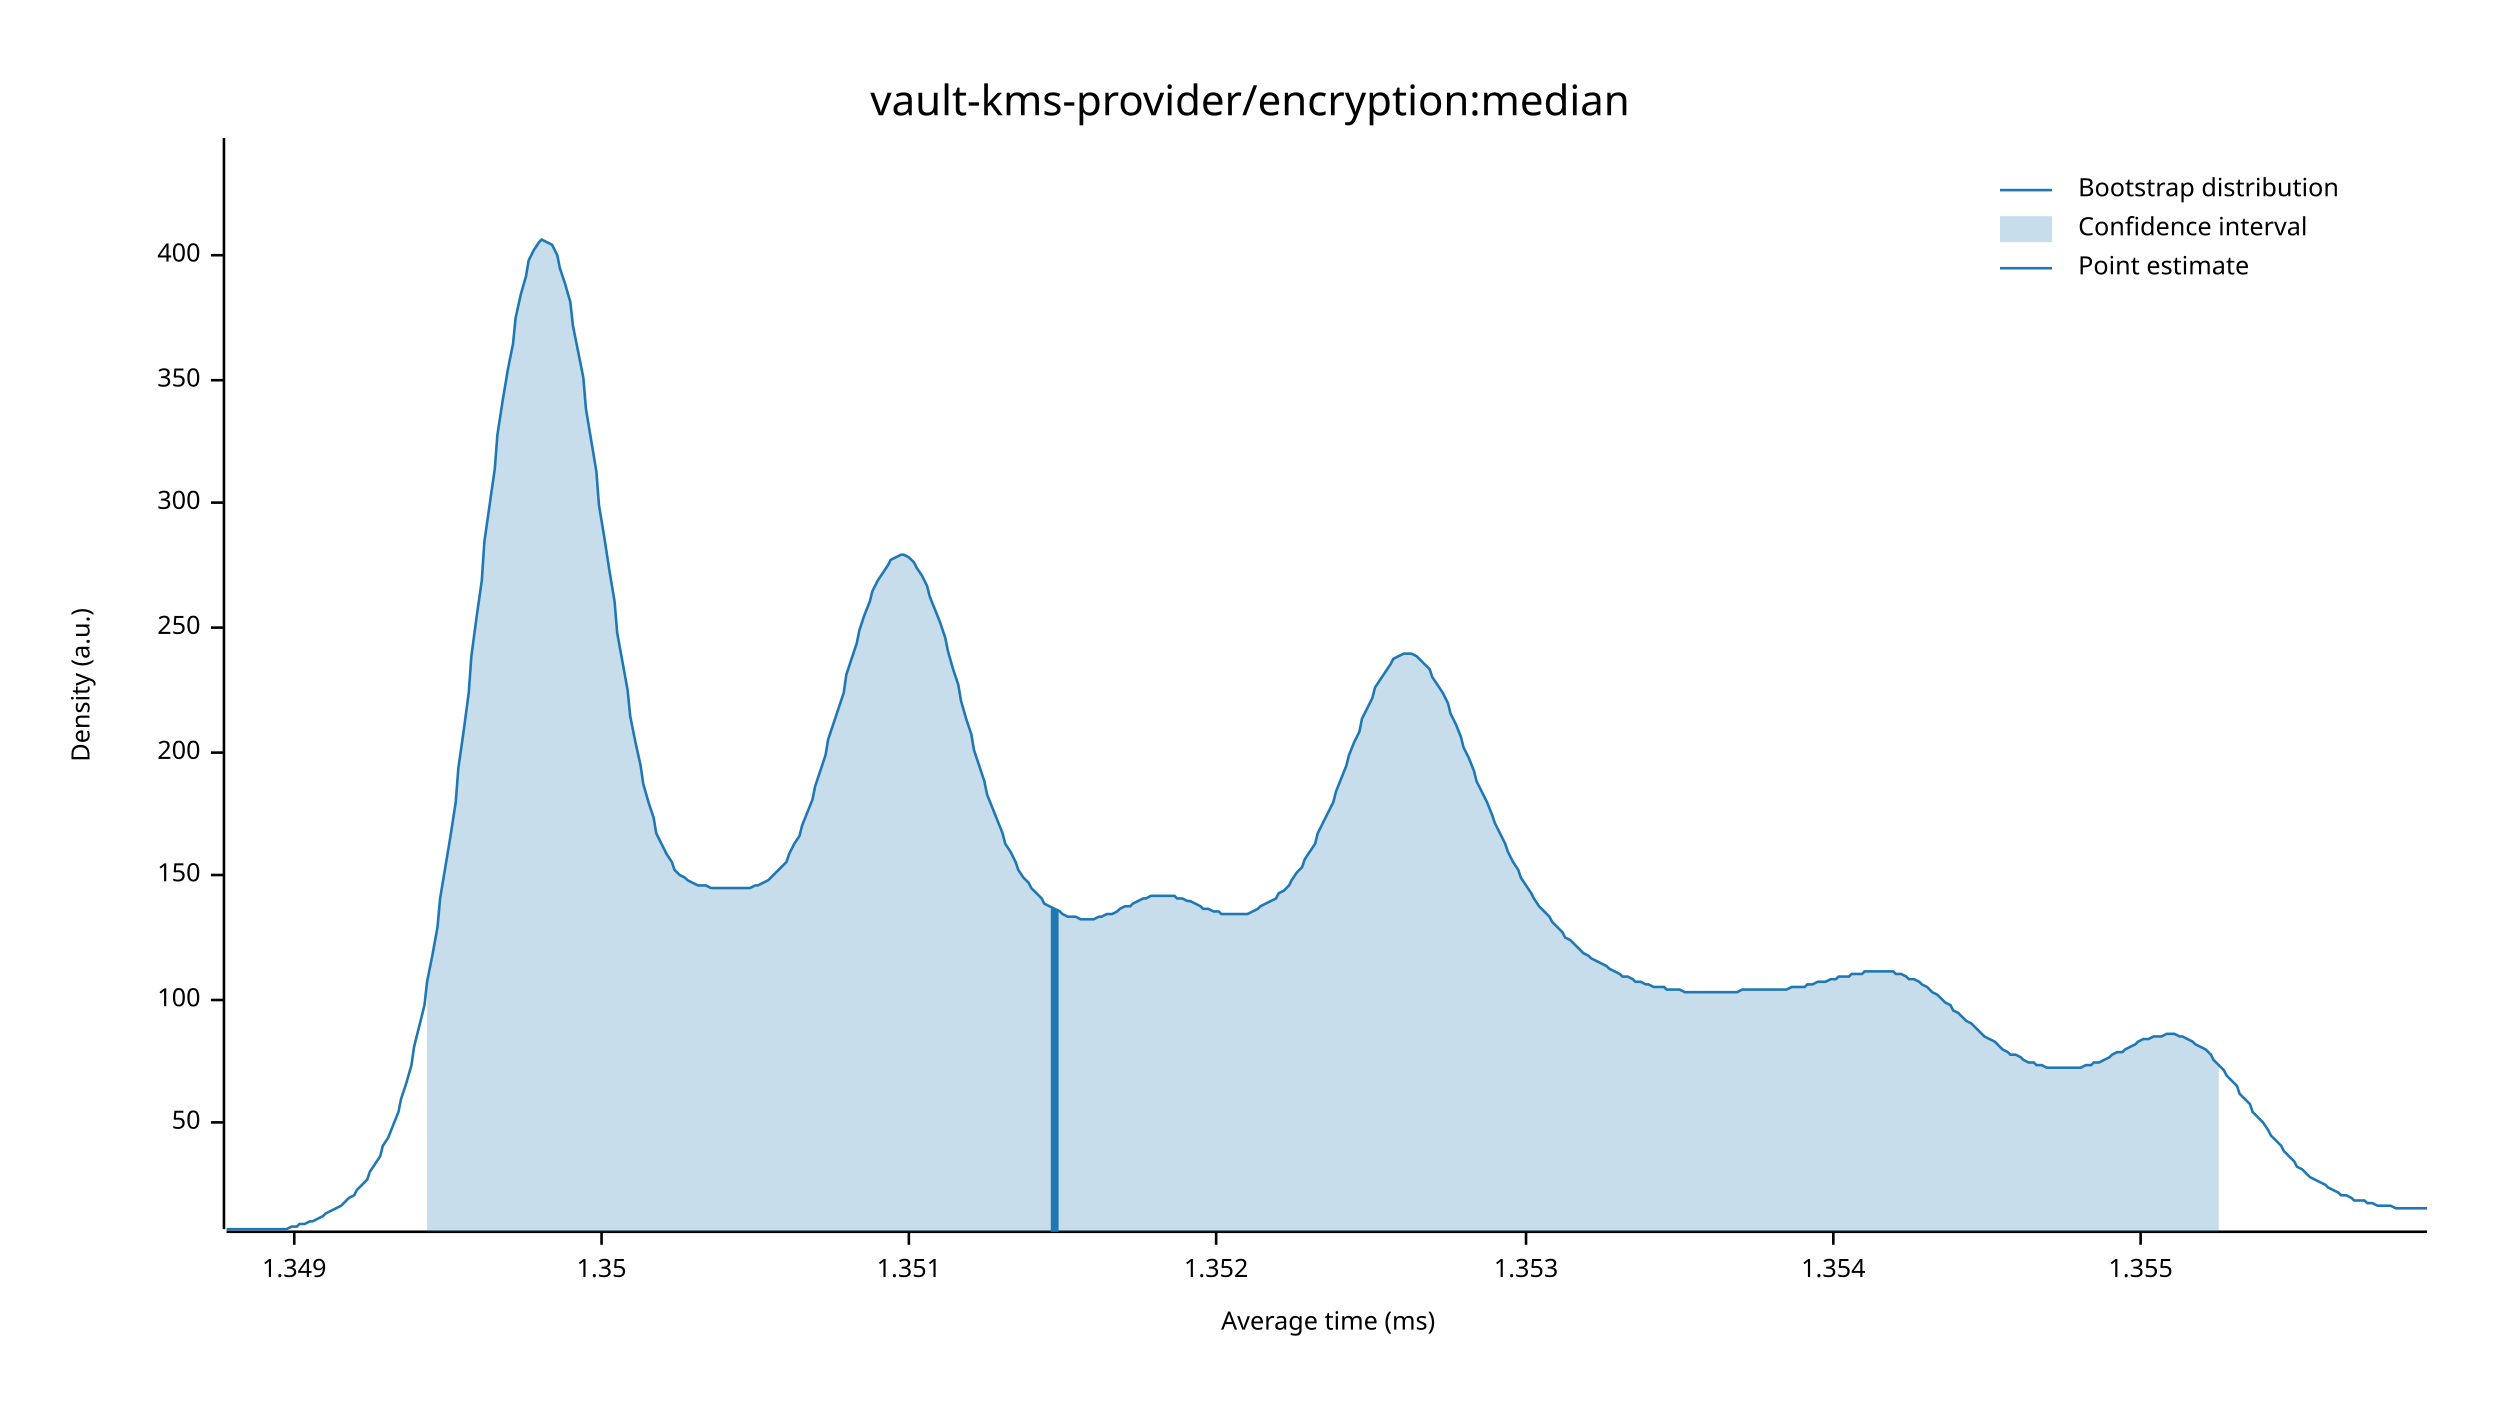
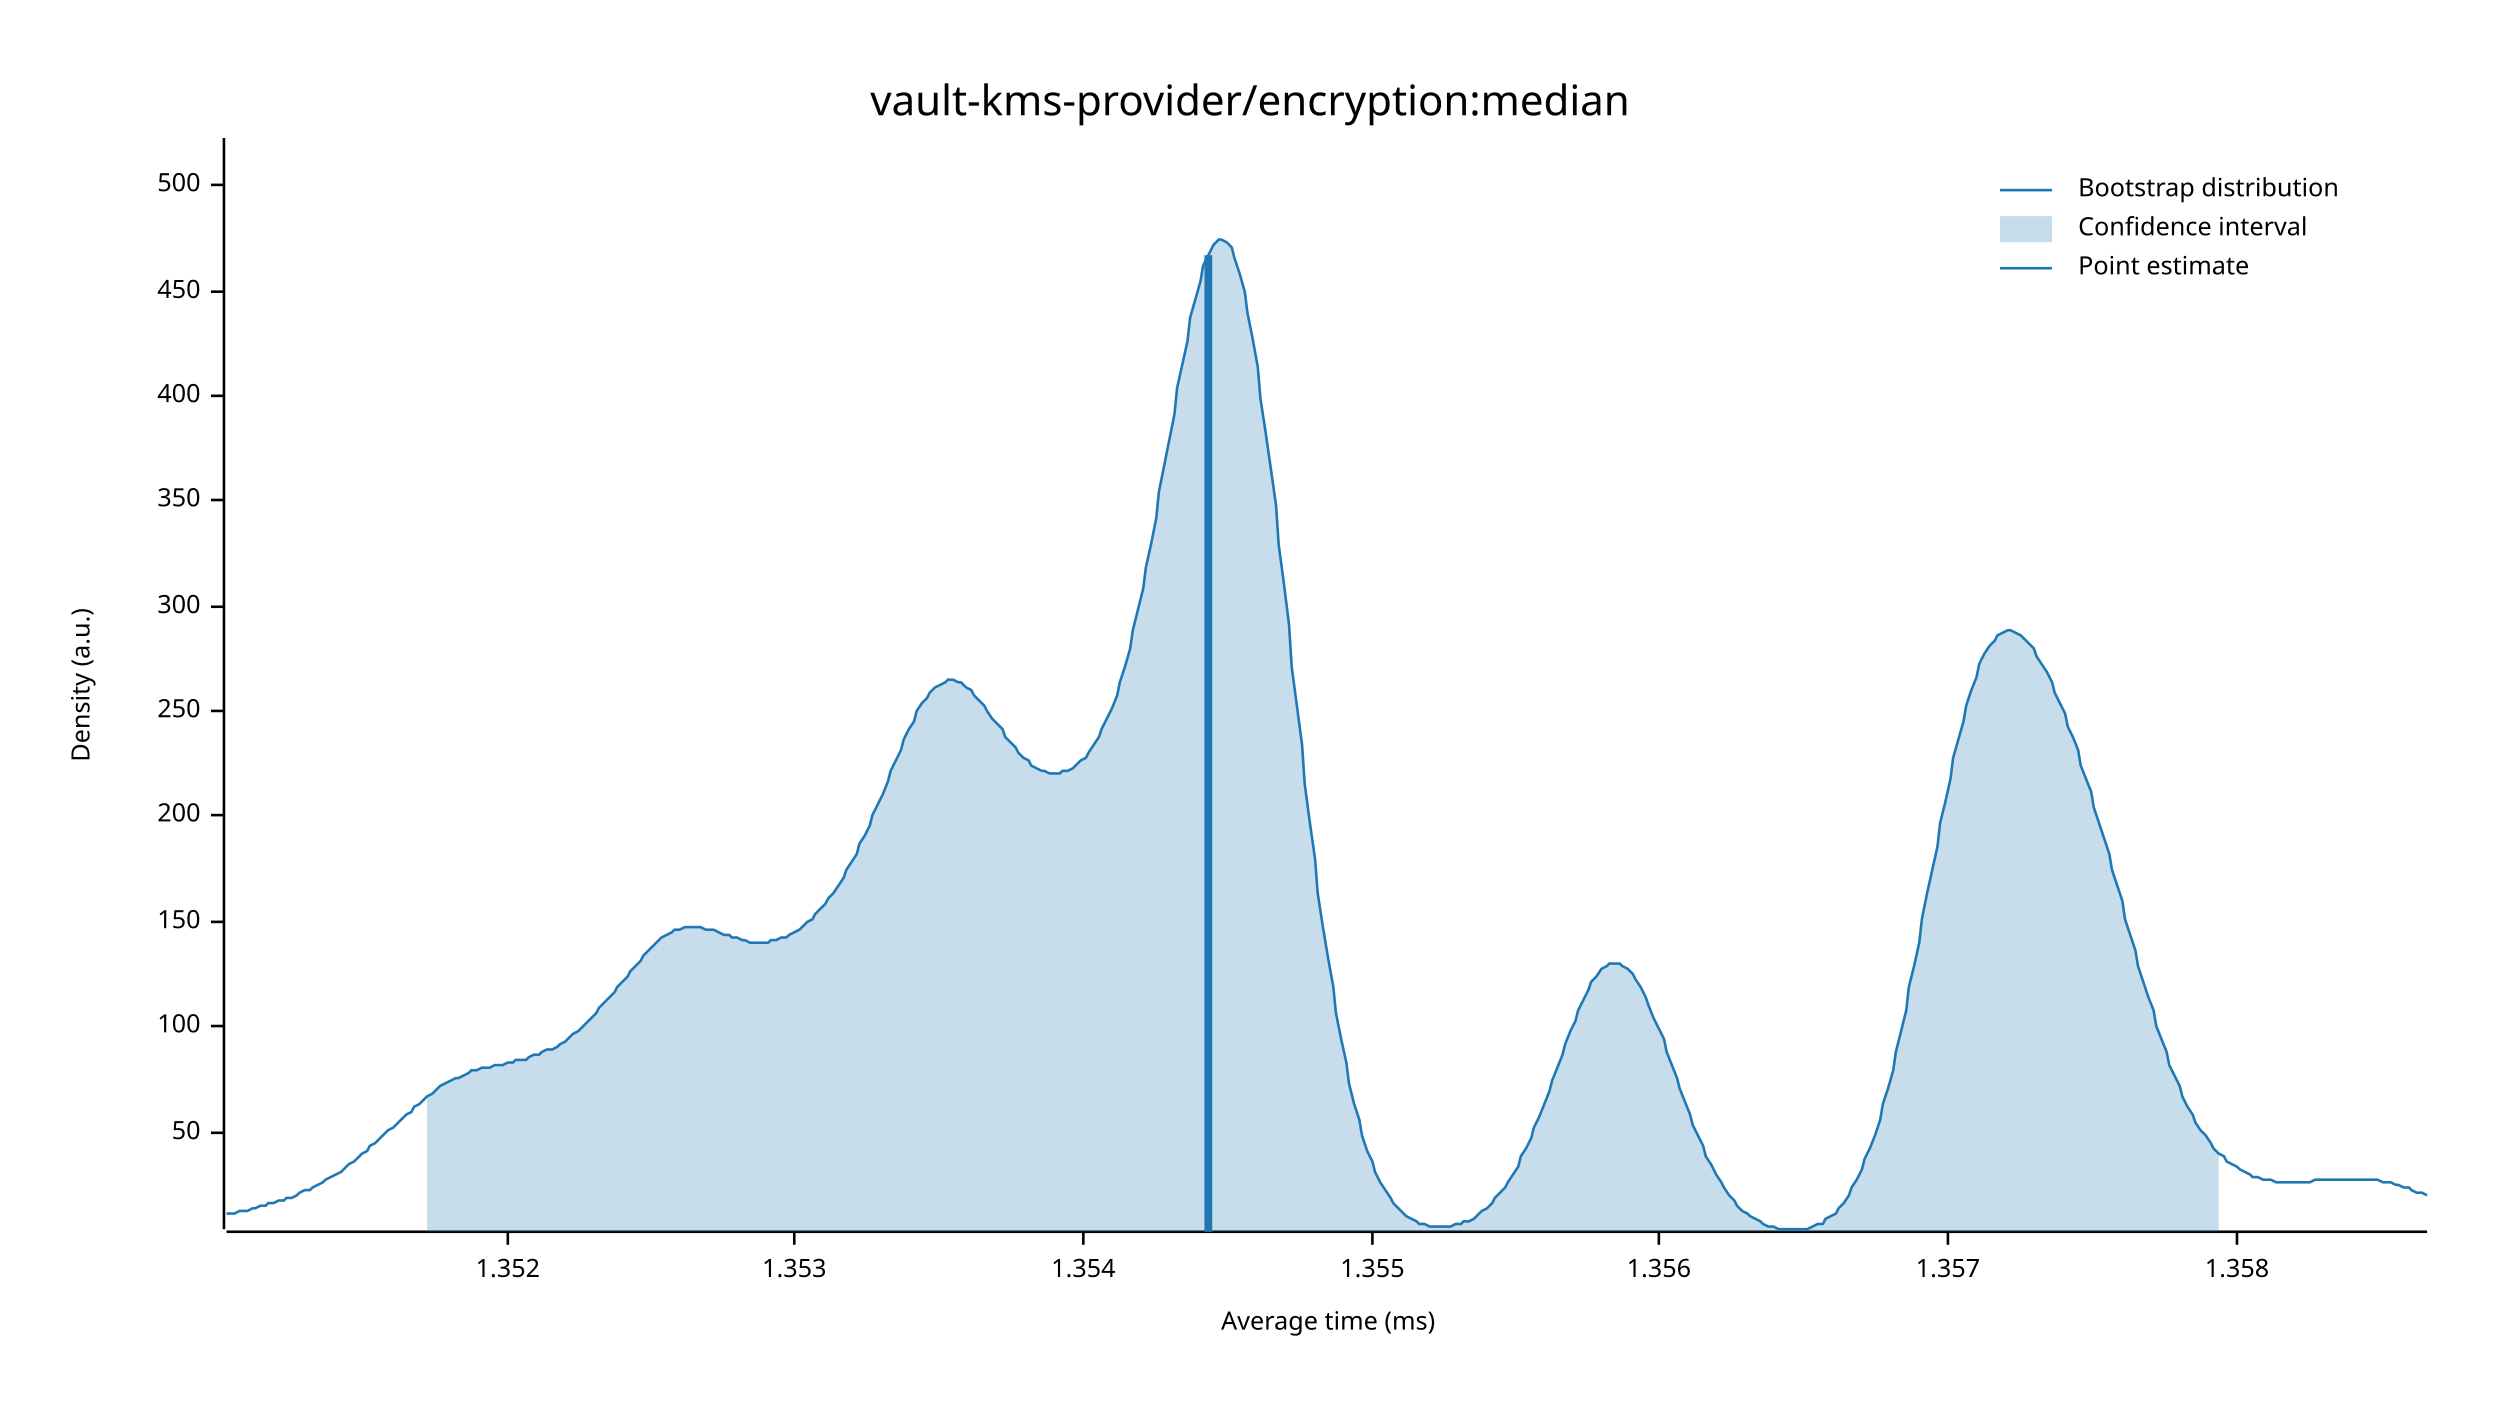
<svg xmlns="http://www.w3.org/2000/svg" width="960" height="540" viewBox="0 0 960 540">
  <text x="480" y="32" dy="0.76em" text-anchor="middle" font-family="sans-serif" font-size="16.129" opacity="1" fill="#000000">
vault-kms-provider/encryption:median
</text>
  <text x="27" y="263" dy="0.76em" text-anchor="middle" font-family="sans-serif" font-size="9.677" opacity="1" fill="#000000" transform="rotate(270, 27, 263)">
Density (a.u.)
</text>
  <text x="510" y="513" dy="-0.5ex" text-anchor="middle" font-family="sans-serif" font-size="9.677" opacity="1" fill="#000000">
Average time (ms)
</text>
  <polyline fill="none" opacity="1" stroke="#000000" stroke-width="1" points="86,53 86,472 " />
-   <text x="77" y="431" dy="0.5ex" text-anchor="end" font-family="sans-serif" font-size="9.677" opacity="1" fill="#000000">
+   <text x="77" y="435" dy="0.5ex" text-anchor="end" font-family="sans-serif" font-size="9.677" opacity="1" fill="#000000">
50
</text>
-   <polyline fill="none" opacity="1" stroke="#000000" stroke-width="1" points="81,431 86,431 " />
-   <text x="77" y="384" dy="0.5ex" text-anchor="end" font-family="sans-serif" font-size="9.677" opacity="1" fill="#000000">
+   <polyline fill="none" opacity="1" stroke="#000000" stroke-width="1" points="81,435 86,435 " />
+   <text x="77" y="394" dy="0.5ex" text-anchor="end" font-family="sans-serif" font-size="9.677" opacity="1" fill="#000000">
100
</text>
-   <polyline fill="none" opacity="1" stroke="#000000" stroke-width="1" points="81,384 86,384 " />
-   <text x="77" y="336" dy="0.5ex" text-anchor="end" font-family="sans-serif" font-size="9.677" opacity="1" fill="#000000">
+   <polyline fill="none" opacity="1" stroke="#000000" stroke-width="1" points="81,394 86,394 " />
+   <text x="77" y="354" dy="0.5ex" text-anchor="end" font-family="sans-serif" font-size="9.677" opacity="1" fill="#000000">
150
</text>
-   <polyline fill="none" opacity="1" stroke="#000000" stroke-width="1" points="81,336 86,336 " />
-   <text x="77" y="289" dy="0.5ex" text-anchor="end" font-family="sans-serif" font-size="9.677" opacity="1" fill="#000000">
+   <polyline fill="none" opacity="1" stroke="#000000" stroke-width="1" points="81,354 86,354 " />
+   <text x="77" y="313" dy="0.5ex" text-anchor="end" font-family="sans-serif" font-size="9.677" opacity="1" fill="#000000">
200
</text>
-   <polyline fill="none" opacity="1" stroke="#000000" stroke-width="1" points="81,289 86,289 " />
-   <text x="77" y="241" dy="0.5ex" text-anchor="end" font-family="sans-serif" font-size="9.677" opacity="1" fill="#000000">
+   <polyline fill="none" opacity="1" stroke="#000000" stroke-width="1" points="81,313 86,313 " />
+   <text x="77" y="273" dy="0.5ex" text-anchor="end" font-family="sans-serif" font-size="9.677" opacity="1" fill="#000000">
250
</text>
-   <polyline fill="none" opacity="1" stroke="#000000" stroke-width="1" points="81,241 86,241 " />
-   <text x="77" y="193" dy="0.5ex" text-anchor="end" font-family="sans-serif" font-size="9.677" opacity="1" fill="#000000">
+   <polyline fill="none" opacity="1" stroke="#000000" stroke-width="1" points="81,273 86,273 " />
+   <text x="77" y="233" dy="0.5ex" text-anchor="end" font-family="sans-serif" font-size="9.677" opacity="1" fill="#000000">
300
</text>
-   <polyline fill="none" opacity="1" stroke="#000000" stroke-width="1" points="81,193 86,193 " />
-   <text x="77" y="146" dy="0.5ex" text-anchor="end" font-family="sans-serif" font-size="9.677" opacity="1" fill="#000000">
+   <polyline fill="none" opacity="1" stroke="#000000" stroke-width="1" points="81,233 86,233 " />
+   <text x="77" y="192" dy="0.5ex" text-anchor="end" font-family="sans-serif" font-size="9.677" opacity="1" fill="#000000">
350
</text>
-   <polyline fill="none" opacity="1" stroke="#000000" stroke-width="1" points="81,146 86,146 " />
-   <text x="77" y="98" dy="0.5ex" text-anchor="end" font-family="sans-serif" font-size="9.677" opacity="1" fill="#000000">
+   <polyline fill="none" opacity="1" stroke="#000000" stroke-width="1" points="81,192 86,192 " />
+   <text x="77" y="152" dy="0.5ex" text-anchor="end" font-family="sans-serif" font-size="9.677" opacity="1" fill="#000000">
400
</text>
-   <polyline fill="none" opacity="1" stroke="#000000" stroke-width="1" points="81,98 86,98 " />
+   <polyline fill="none" opacity="1" stroke="#000000" stroke-width="1" points="81,152 86,152 " />
+   <text x="77" y="112" dy="0.5ex" text-anchor="end" font-family="sans-serif" font-size="9.677" opacity="1" fill="#000000">
+ 450
+ </text>
+   <polyline fill="none" opacity="1" stroke="#000000" stroke-width="1" points="81,112 86,112 " />
+   <text x="77" y="71" dy="0.5ex" text-anchor="end" font-family="sans-serif" font-size="9.677" opacity="1" fill="#000000">
+ 500
+ </text>
+   <polyline fill="none" opacity="1" stroke="#000000" stroke-width="1" points="81,71 86,71 " />
  <polyline fill="none" opacity="1" stroke="#000000" stroke-width="1" points="87,473 932,473 " />
-   <text x="113" y="483" dy="0.76em" text-anchor="middle" font-family="sans-serif" font-size="9.677" opacity="1" fill="#000000">
- 1.349
- </text>
-   <polyline fill="none" opacity="1" stroke="#000000" stroke-width="1" points="113,473 113,478 " />
-   <text x="231" y="483" dy="0.76em" text-anchor="middle" font-family="sans-serif" font-size="9.677" opacity="1" fill="#000000">
- 1.35
- </text>
-   <polyline fill="none" opacity="1" stroke="#000000" stroke-width="1" points="231,473 231,478 " />
-   <text x="349" y="483" dy="0.76em" text-anchor="middle" font-family="sans-serif" font-size="9.677" opacity="1" fill="#000000">
- 1.351
- </text>
-   <polyline fill="none" opacity="1" stroke="#000000" stroke-width="1" points="349,473 349,478 " />
-   <text x="467" y="483" dy="0.76em" text-anchor="middle" font-family="sans-serif" font-size="9.677" opacity="1" fill="#000000">
+   <text x="195" y="483" dy="0.76em" text-anchor="middle" font-family="sans-serif" font-size="9.677" opacity="1" fill="#000000">
1.352
</text>
-   <polyline fill="none" opacity="1" stroke="#000000" stroke-width="1" points="467,473 467,478 " />
-   <text x="586" y="483" dy="0.76em" text-anchor="middle" font-family="sans-serif" font-size="9.677" opacity="1" fill="#000000">
+   <polyline fill="none" opacity="1" stroke="#000000" stroke-width="1" points="195,473 195,478 " />
+   <text x="305" y="483" dy="0.76em" text-anchor="middle" font-family="sans-serif" font-size="9.677" opacity="1" fill="#000000">
1.353
</text>
-   <polyline fill="none" opacity="1" stroke="#000000" stroke-width="1" points="586,473 586,478 " />
-   <text x="704" y="483" dy="0.76em" text-anchor="middle" font-family="sans-serif" font-size="9.677" opacity="1" fill="#000000">
+   <polyline fill="none" opacity="1" stroke="#000000" stroke-width="1" points="305,473 305,478 " />
+   <text x="416" y="483" dy="0.76em" text-anchor="middle" font-family="sans-serif" font-size="9.677" opacity="1" fill="#000000">
1.354
</text>
-   <polyline fill="none" opacity="1" stroke="#000000" stroke-width="1" points="704,473 704,478 " />
-   <text x="822" y="483" dy="0.76em" text-anchor="middle" font-family="sans-serif" font-size="9.677" opacity="1" fill="#000000">
+   <polyline fill="none" opacity="1" stroke="#000000" stroke-width="1" points="416,473 416,478 " />
+   <text x="527" y="483" dy="0.76em" text-anchor="middle" font-family="sans-serif" font-size="9.677" opacity="1" fill="#000000">
1.355
</text>
-   <polyline fill="none" opacity="1" stroke="#000000" stroke-width="1" points="822,473 822,478 " />
-   <polyline fill="none" opacity="1" stroke="#1F78B4" stroke-width="1" points="87,472 88,472 90,472 92,472 93,472 95,472 97,472 98,472 100,472 102,472 103,472 105,472 107,472 109,472 110,472 112,471 114,471 115,470 117,470 119,469 120,469 122,468 124,467 125,466 127,465 129,464 131,463 132,462 134,460 136,459 137,457 139,455 141,453 142,450 144,447 146,444 147,440 149,437 151,432 153,427 154,422 156,416 158,409 159,402 161,394 163,386 164,377 166,367 168,356 169,345 171,333 173,321 175,308 176,295 178,281 180,266 181,252 183,237 185,223 186,208 188,194 190,180 191,167 193,154 195,142 197,132 198,122 200,113 202,106 203,100 205,96 207,93 208,92 210,93 212,94 214,98 215,103 217,109 219,116 220,125 222,135 224,145 225,157 227,169 229,181 230,194 232,206 234,219 236,231 237,243 239,254 241,265 242,275 244,285 246,294 247,301 249,308 251,314 252,320 254,324 256,328 258,331 259,334 261,336 263,337 264,338 266,339 268,340 269,340 271,340 273,341 274,341 276,341 278,341 280,341 281,341 283,341 285,341 286,341 288,341 290,340 291,340 293,339 295,338 296,337 298,335 300,333 302,331 303,328 305,324 307,321 308,317 310,312 312,307 313,302 315,296 317,290 318,284 320,278 322,272 324,266 325,259 327,253 329,247 330,242 332,236 334,231 335,227 337,223 339,220 341,217 342,215 344,214 346,213 347,213 349,214 351,216 352,218 354,221 356,225 357,229 359,234 361,239 363,245 364,250 366,257 368,263 369,269 371,276 373,282 374,288 376,294 378,300 379,305 381,310 383,315 385,320 386,324 388,327 390,331 391,334 393,337 395,339 396,341 398,343 400,345 401,347 403,348 405,349 407,350 408,351 410,352 412,352 413,352 415,353 417,353 418,353 420,353 422,352 423,352 425,351 427,351 429,350 430,349 432,348 434,348 435,347 437,346 439,345 440,345 442,344 444,344 445,344 447,344 449,344 451,344 452,345 454,345 456,346 457,346 459,347 461,348 462,349 464,349 466,350 468,350 469,351 471,351 473,351 474,351 476,351 478,351 479,351 481,350 483,349 484,348 486,347 488,346 490,345 491,343 493,342 495,340 496,338 498,335 500,333 501,330 503,327 505,324 506,320 508,316 510,312 512,308 513,304 515,299 517,294 518,290 520,285 522,281 523,276 525,272 527,268 528,264 530,261 532,258 534,255 535,253 537,252 539,251 540,251 542,251 544,252 545,253 547,255 549,257 550,260 552,263 554,266 556,270 557,274 559,278 561,283 562,287 564,291 566,296 567,300 569,304 571,308 573,313 574,316 576,320 578,324 579,327 581,331 583,334 584,337 586,340 588,343 589,345 591,348 593,350 595,352 596,354 598,356 600,358 601,360 603,361 605,363 606,364 608,366 610,367 611,368 613,369 615,370 617,371 618,372 620,373 622,374 623,375 625,375 627,376 628,377 630,377 632,378 633,378 635,379 637,379 639,379 640,380 642,380 644,380 645,380 647,381 649,381 650,381 652,381 654,381 655,381 657,381 659,381 661,381 662,381 664,381 666,381 667,381 669,380 671,380 672,380 674,380 676,380 677,380 679,380 681,380 683,380 684,380 686,380 688,379 689,379 691,379 693,379 694,378 696,378 698,377 700,377 701,377 703,376 705,376 706,375 708,375 710,375 711,374 713,374 715,374 716,373 718,373 720,373 722,373 723,373 725,373 727,373 728,374 730,374 732,375 733,376 735,376 737,377 738,378 740,379 742,381 744,382 745,383 747,385 749,386 750,388 752,389 754,391 755,392 757,393 759,395 760,396 762,398 764,399 766,400 767,401 769,403 771,404 772,405 774,405 776,406 777,407 779,408 781,408 782,409 784,409 786,410 788,410 789,410 791,410 793,410 794,410 796,410 798,410 799,410 801,409 803,409 804,408 806,408 808,407 810,406 811,405 813,404 815,404 816,403 818,402 820,401 821,400 823,399 825,399 827,398 828,398 830,398 832,397 833,397 835,397 837,398 838,398 840,399 842,400 843,401 845,402 847,403 849,405 850,407 852,409 854,411 855,413 857,415 859,417 860,420 862,422 864,424 865,427 867,429 869,431 871,434 872,436 874,438 876,440 877,442 879,444 881,446 882,448 884,449 886,451 887,452 889,453 891,454 893,455 894,456 896,457 898,458 899,459 901,459 903,460 904,461 906,461 908,461 909,462 911,462 913,463 915,463 916,463 918,463 920,464 921,464 923,464 925,464 926,464 928,464 930,464 932,464 " />
-   <polygon opacity="0.25" fill="#1F78B4" points="164,377 166,367 168,356 169,345 171,333 173,321 175,308 176,295 178,281 180,266 181,252 183,237 185,223 186,208 188,194 190,180 191,167 193,154 195,142 197,132 198,122 200,113 202,106 203,100 205,96 207,93 208,92 210,93 212,94 214,98 215,103 217,109 219,116 220,125 222,135 224,145 225,157 227,169 229,181 230,194 232,206 234,219 236,231 237,243 239,254 241,265 242,275 244,285 246,294 247,301 249,308 251,314 252,320 254,324 256,328 258,331 259,334 261,336 263,337 264,338 266,339 268,340 269,340 271,340 273,341 274,341 276,341 278,341 280,341 281,341 283,341 285,341 286,341 288,341 290,340 291,340 293,339 295,338 296,337 298,335 300,333 302,331 303,328 305,324 307,321 308,317 310,312 312,307 313,302 315,296 317,290 318,284 320,278 322,272 324,266 325,259 327,253 329,247 330,242 332,236 334,231 335,227 337,223 339,220 341,217 342,215 344,214 346,213 347,213 349,214 351,216 352,218 354,221 356,225 357,229 359,234 361,239 363,245 364,250 366,257 368,263 369,269 371,276 373,282 374,288 376,294 378,300 379,305 381,310 383,315 385,320 386,324 388,327 390,331 391,334 393,337 395,339 396,341 398,343 400,345 401,347 403,348 405,349 407,350 408,351 410,352 412,352 413,352 415,353 417,353 418,353 420,353 422,352 423,352 425,351 427,351 429,350 430,349 432,348 434,348 435,347 437,346 439,345 440,345 442,344 444,344 445,344 447,344 449,344 451,344 452,345 454,345 456,346 457,346 459,347 461,348 462,349 464,349 466,350 468,350 469,351 471,351 473,351 474,351 476,351 478,351 479,351 481,350 483,349 484,348 486,347 488,346 490,345 491,343 493,342 495,340 496,338 498,335 500,333 501,330 503,327 505,324 506,320 508,316 510,312 512,308 513,304 515,299 517,294 518,290 520,285 522,281 523,276 525,272 527,268 528,264 530,261 532,258 534,255 535,253 537,252 539,251 540,251 542,251 544,252 545,253 547,255 549,257 550,260 552,263 554,266 556,270 557,274 559,278 561,283 562,287 564,291 566,296 567,300 569,304 571,308 573,313 574,316 576,320 578,324 579,327 581,331 583,334 584,337 586,340 588,343 589,345 591,348 593,350 595,352 596,354 598,356 600,358 601,360 603,361 605,363 606,364 608,366 610,367 611,368 613,369 615,370 617,371 618,372 620,373 622,374 623,375 625,375 627,376 628,377 630,377 632,378 633,378 635,379 637,379 639,379 640,380 642,380 644,380 645,380 647,381 649,381 650,381 652,381 654,381 655,381 657,381 659,381 661,381 662,381 664,381 666,381 667,381 669,380 671,380 672,380 674,380 676,380 677,380 679,380 681,380 683,380 684,380 686,380 688,379 689,379 691,379 693,379 694,378 696,378 698,377 700,377 701,377 703,376 705,376 706,375 708,375 710,375 711,374 713,374 715,374 716,373 718,373 720,373 722,373 723,373 725,373 727,373 728,374 730,374 732,375 733,376 735,376 737,377 738,378 740,379 742,381 744,382 745,383 747,385 749,386 750,388 752,389 754,391 755,392 757,393 759,395 760,396 762,398 764,399 766,400 767,401 769,403 771,404 772,405 774,405 776,406 777,407 779,408 781,408 782,409 784,409 786,410 788,410 789,410 791,410 793,410 794,410 796,410 798,410 799,410 801,409 803,409 804,408 806,408 808,407 810,406 811,405 813,404 815,404 816,403 818,402 820,401 821,400 823,399 825,399 827,398 828,398 830,398 832,397 833,397 835,397 837,398 838,398 840,399 842,400 843,401 845,402 847,403 849,405 850,407 852,409 852,473 164,473 " />
-   <polyline fill="none" opacity="1" stroke="#1F78B4" stroke-width="3" points="405,473 405,349 " />
+   <polyline fill="none" opacity="1" stroke="#000000" stroke-width="1" points="527,473 527,478 " />
+   <text x="637" y="483" dy="0.76em" text-anchor="middle" font-family="sans-serif" font-size="9.677" opacity="1" fill="#000000">
+ 1.356
+ </text>
+   <polyline fill="none" opacity="1" stroke="#000000" stroke-width="1" points="637,473 637,478 " />
+   <text x="748" y="483" dy="0.76em" text-anchor="middle" font-family="sans-serif" font-size="9.677" opacity="1" fill="#000000">
+ 1.357
+ </text>
+   <polyline fill="none" opacity="1" stroke="#000000" stroke-width="1" points="748,473 748,478 " />
+   <text x="859" y="483" dy="0.76em" text-anchor="middle" font-family="sans-serif" font-size="9.677" opacity="1" fill="#000000">
+ 1.358
+ </text>
+   <polyline fill="none" opacity="1" stroke="#000000" stroke-width="1" points="859,473 859,478 " />
+   <polyline fill="none" opacity="1" stroke="#1F78B4" stroke-width="1" points="87,466 88,466 90,466 92,465 93,465 95,465 97,464 98,464 100,463 102,463 103,462 105,462 107,461 109,461 110,460 112,460 114,459 115,458 117,457 119,457 120,456 122,455 124,454 125,453 127,452 129,451 131,450 132,449 134,447 136,446 137,445 139,443 141,442 142,440 144,439 146,437 147,436 149,434 151,433 153,431 154,430 156,428 158,427 159,425 161,424 163,422 164,421 166,420 168,418 169,417 171,416 173,415 175,414 176,414 178,413 180,412 181,411 183,411 185,410 186,410 188,410 190,409 191,409 193,409 195,408 197,408 198,407 200,407 202,407 203,406 205,405 207,405 208,404 210,403 212,403 214,402 215,401 217,400 219,398 220,397 222,396 224,394 225,393 227,391 229,389 230,387 232,385 234,383 236,381 237,379 239,377 241,375 242,373 244,371 246,369 247,367 249,365 251,363 252,362 254,360 256,359 258,358 259,357 261,357 263,356 264,356 266,356 268,356 269,356 271,357 273,357 274,357 276,358 278,359 280,359 281,360 283,360 285,361 286,361 288,362 290,362 291,362 293,362 295,362 296,361 298,361 300,360 302,360 303,359 305,358 307,357 308,356 310,354 312,353 313,351 315,349 317,347 318,345 320,343 322,340 324,337 325,334 327,331 329,328 330,324 332,321 334,317 335,313 337,309 339,305 341,300 342,296 344,292 346,288 347,284 349,280 351,277 352,273 354,270 356,268 357,266 359,264 361,263 363,262 364,261 366,261 368,262 369,262 371,264 373,265 374,267 376,269 378,271 379,273 381,276 383,278 385,280 386,283 388,285 390,287 391,289 393,291 395,292 396,294 398,295 400,296 401,296 403,297 405,297 407,297 408,296 410,296 412,295 413,294 415,292 417,291 418,289 420,286 422,283 423,280 425,276 427,272 429,267 430,262 432,256 434,249 435,242 437,234 439,226 440,218 442,209 444,199 445,189 447,179 449,169 451,159 452,149 454,140 456,131 457,122 459,115 461,108 462,102 464,98 466,94 468,92 469,92 471,93 473,95 474,99 476,105 478,112 479,120 481,130 483,141 484,153 486,166 488,180 490,194 491,209 493,224 495,240 496,256 498,271 500,286 501,301 503,316 505,330 506,343 508,356 510,368 512,379 513,389 515,399 517,408 518,416 520,424 522,430 523,436 525,442 527,446 528,450 530,454 532,457 534,460 535,462 537,464 539,466 540,467 542,468 544,469 545,470 547,470 549,471 550,471 552,471 554,471 556,471 557,471 559,470 561,470 562,469 564,469 566,468 567,467 569,465 571,464 573,462 574,460 576,458 578,456 579,454 581,451 583,448 584,444 586,441 588,437 589,433 591,429 593,424 595,419 596,415 598,410 600,405 601,401 603,396 605,392 606,388 608,384 610,380 611,377 613,375 615,372 617,371 618,370 620,370 622,370 623,371 625,372 627,374 628,376 630,379 632,383 633,386 635,391 637,395 639,399 640,404 642,409 644,414 645,418 647,423 649,428 650,432 652,436 654,440 655,444 657,447 659,451 661,454 662,456 664,459 666,461 667,463 669,465 671,466 672,467 674,468 676,469 677,470 679,471 681,471 683,472 684,472 686,472 688,472 689,472 691,472 693,472 694,472 696,471 698,470 700,470 701,468 703,467 705,466 706,464 708,462 710,459 711,456 713,453 715,449 716,445 718,441 720,436 722,430 723,424 725,418 727,411 728,404 730,396 732,388 733,379 735,371 737,362 738,353 740,343 742,334 744,325 745,316 747,308 749,299 750,291 752,284 754,277 755,271 757,265 759,260 760,255 762,251 764,248 766,246 767,244 769,243 771,242 772,242 774,243 776,244 777,245 779,247 781,249 782,252 784,255 786,258 788,262 789,266 791,270 793,274 794,279 796,283 798,288 799,294 801,299 803,304 804,310 806,316 808,322 810,328 811,334 813,340 815,346 816,353 818,359 820,365 821,371 823,377 825,383 827,388 828,394 830,399 832,404 833,409 835,413 837,417 838,421 840,425 842,428 843,431 845,434 847,436 849,439 850,441 852,443 854,444 855,446 857,447 859,448 860,449 862,450 864,451 865,452 867,452 869,453 871,453 872,453 874,454 876,454 877,454 879,454 881,454 882,454 884,454 886,454 887,454 889,453 891,453 893,453 894,453 896,453 898,453 899,453 901,453 903,453 904,453 906,453 908,453 909,453 911,453 913,453 915,454 916,454 918,454 920,455 921,455 923,456 925,456 926,457 928,458 930,458 932,459 " />
+   <polygon opacity="0.25" fill="#1F78B4" points="164,421 166,420 168,418 169,417 171,416 173,415 175,414 176,414 178,413 180,412 181,411 183,411 185,410 186,410 188,410 190,409 191,409 193,409 195,408 197,408 198,407 200,407 202,407 203,406 205,405 207,405 208,404 210,403 212,403 214,402 215,401 217,400 219,398 220,397 222,396 224,394 225,393 227,391 229,389 230,387 232,385 234,383 236,381 237,379 239,377 241,375 242,373 244,371 246,369 247,367 249,365 251,363 252,362 254,360 256,359 258,358 259,357 261,357 263,356 264,356 266,356 268,356 269,356 271,357 273,357 274,357 276,358 278,359 280,359 281,360 283,360 285,361 286,361 288,362 290,362 291,362 293,362 295,362 296,361 298,361 300,360 302,360 303,359 305,358 307,357 308,356 310,354 312,353 313,351 315,349 317,347 318,345 320,343 322,340 324,337 325,334 327,331 329,328 330,324 332,321 334,317 335,313 337,309 339,305 341,300 342,296 344,292 346,288 347,284 349,280 351,277 352,273 354,270 356,268 357,266 359,264 361,263 363,262 364,261 366,261 368,262 369,262 371,264 373,265 374,267 376,269 378,271 379,273 381,276 383,278 385,280 386,283 388,285 390,287 391,289 393,291 395,292 396,294 398,295 400,296 401,296 403,297 405,297 407,297 408,296 410,296 412,295 413,294 415,292 417,291 418,289 420,286 422,283 423,280 425,276 427,272 429,267 430,262 432,256 434,249 435,242 437,234 439,226 440,218 442,209 444,199 445,189 447,179 449,169 451,159 452,149 454,140 456,131 457,122 459,115 461,108 462,102 464,98 466,94 468,92 469,92 471,93 473,95 474,99 476,105 478,112 479,120 481,130 483,141 484,153 486,166 488,180 490,194 491,209 493,224 495,240 496,256 498,271 500,286 501,301 503,316 505,330 506,343 508,356 510,368 512,379 513,389 515,399 517,408 518,416 520,424 522,430 523,436 525,442 527,446 528,450 530,454 532,457 534,460 535,462 537,464 539,466 540,467 542,468 544,469 545,470 547,470 549,471 550,471 552,471 554,471 556,471 557,471 559,470 561,470 562,469 564,469 566,468 567,467 569,465 571,464 573,462 574,460 576,458 578,456 579,454 581,451 583,448 584,444 586,441 588,437 589,433 591,429 593,424 595,419 596,415 598,410 600,405 601,401 603,396 605,392 606,388 608,384 610,380 611,377 613,375 615,372 617,371 618,370 620,370 622,370 623,371 625,372 627,374 628,376 630,379 632,383 633,386 635,391 637,395 639,399 640,404 642,409 644,414 645,418 647,423 649,428 650,432 652,436 654,440 655,444 657,447 659,451 661,454 662,456 664,459 666,461 667,463 669,465 671,466 672,467 674,468 676,469 677,470 679,471 681,471 683,472 684,472 686,472 688,472 689,472 691,472 693,472 694,472 696,471 698,470 700,470 701,468 703,467 705,466 706,464 708,462 710,459 711,456 713,453 715,449 716,445 718,441 720,436 722,430 723,424 725,418 727,411 728,404 730,396 732,388 733,379 735,371 737,362 738,353 740,343 742,334 744,325 745,316 747,308 749,299 750,291 752,284 754,277 755,271 757,265 759,260 760,255 762,251 764,248 766,246 767,244 769,243 771,242 772,242 774,243 776,244 777,245 779,247 781,249 782,252 784,255 786,258 788,262 789,266 791,270 793,274 794,279 796,283 798,288 799,294 801,299 803,304 804,310 806,316 808,322 810,328 811,334 813,340 815,346 816,353 818,359 820,365 821,371 823,377 825,383 827,388 828,394 830,399 832,404 833,409 835,413 837,417 838,421 840,425 842,428 843,431 845,434 847,436 849,439 850,441 852,443 852,473 164,473 " />
+   <polyline fill="none" opacity="1" stroke="#1F78B4" stroke-width="3" points="464,473 464,98 " />
  <text x="798" y="68" dy="0.76em" text-anchor="start" font-family="sans-serif" font-size="9.677" opacity="1" fill="#000000">
Bootstrap distribution
</text>
  <text x="798" y="83" dy="0.76em" text-anchor="start" font-family="sans-serif" font-size="9.677" opacity="1" fill="#000000">
Confidence interval
</text>
  <text x="798" y="98" dy="0.76em" text-anchor="start" font-family="sans-serif" font-size="9.677" opacity="1" fill="#000000">
Point estimate
</text>
  <polyline fill="none" opacity="1" stroke="#1F78B4" stroke-width="1" points="768,73 788,73 " />
  <rect x="768" y="83" width="20" height="10" opacity="0.25" fill="#1F78B4" stroke="none" />
  <polyline fill="none" opacity="1" stroke="#1F78B4" stroke-width="1" points="768,103 788,103 " />
</svg>
